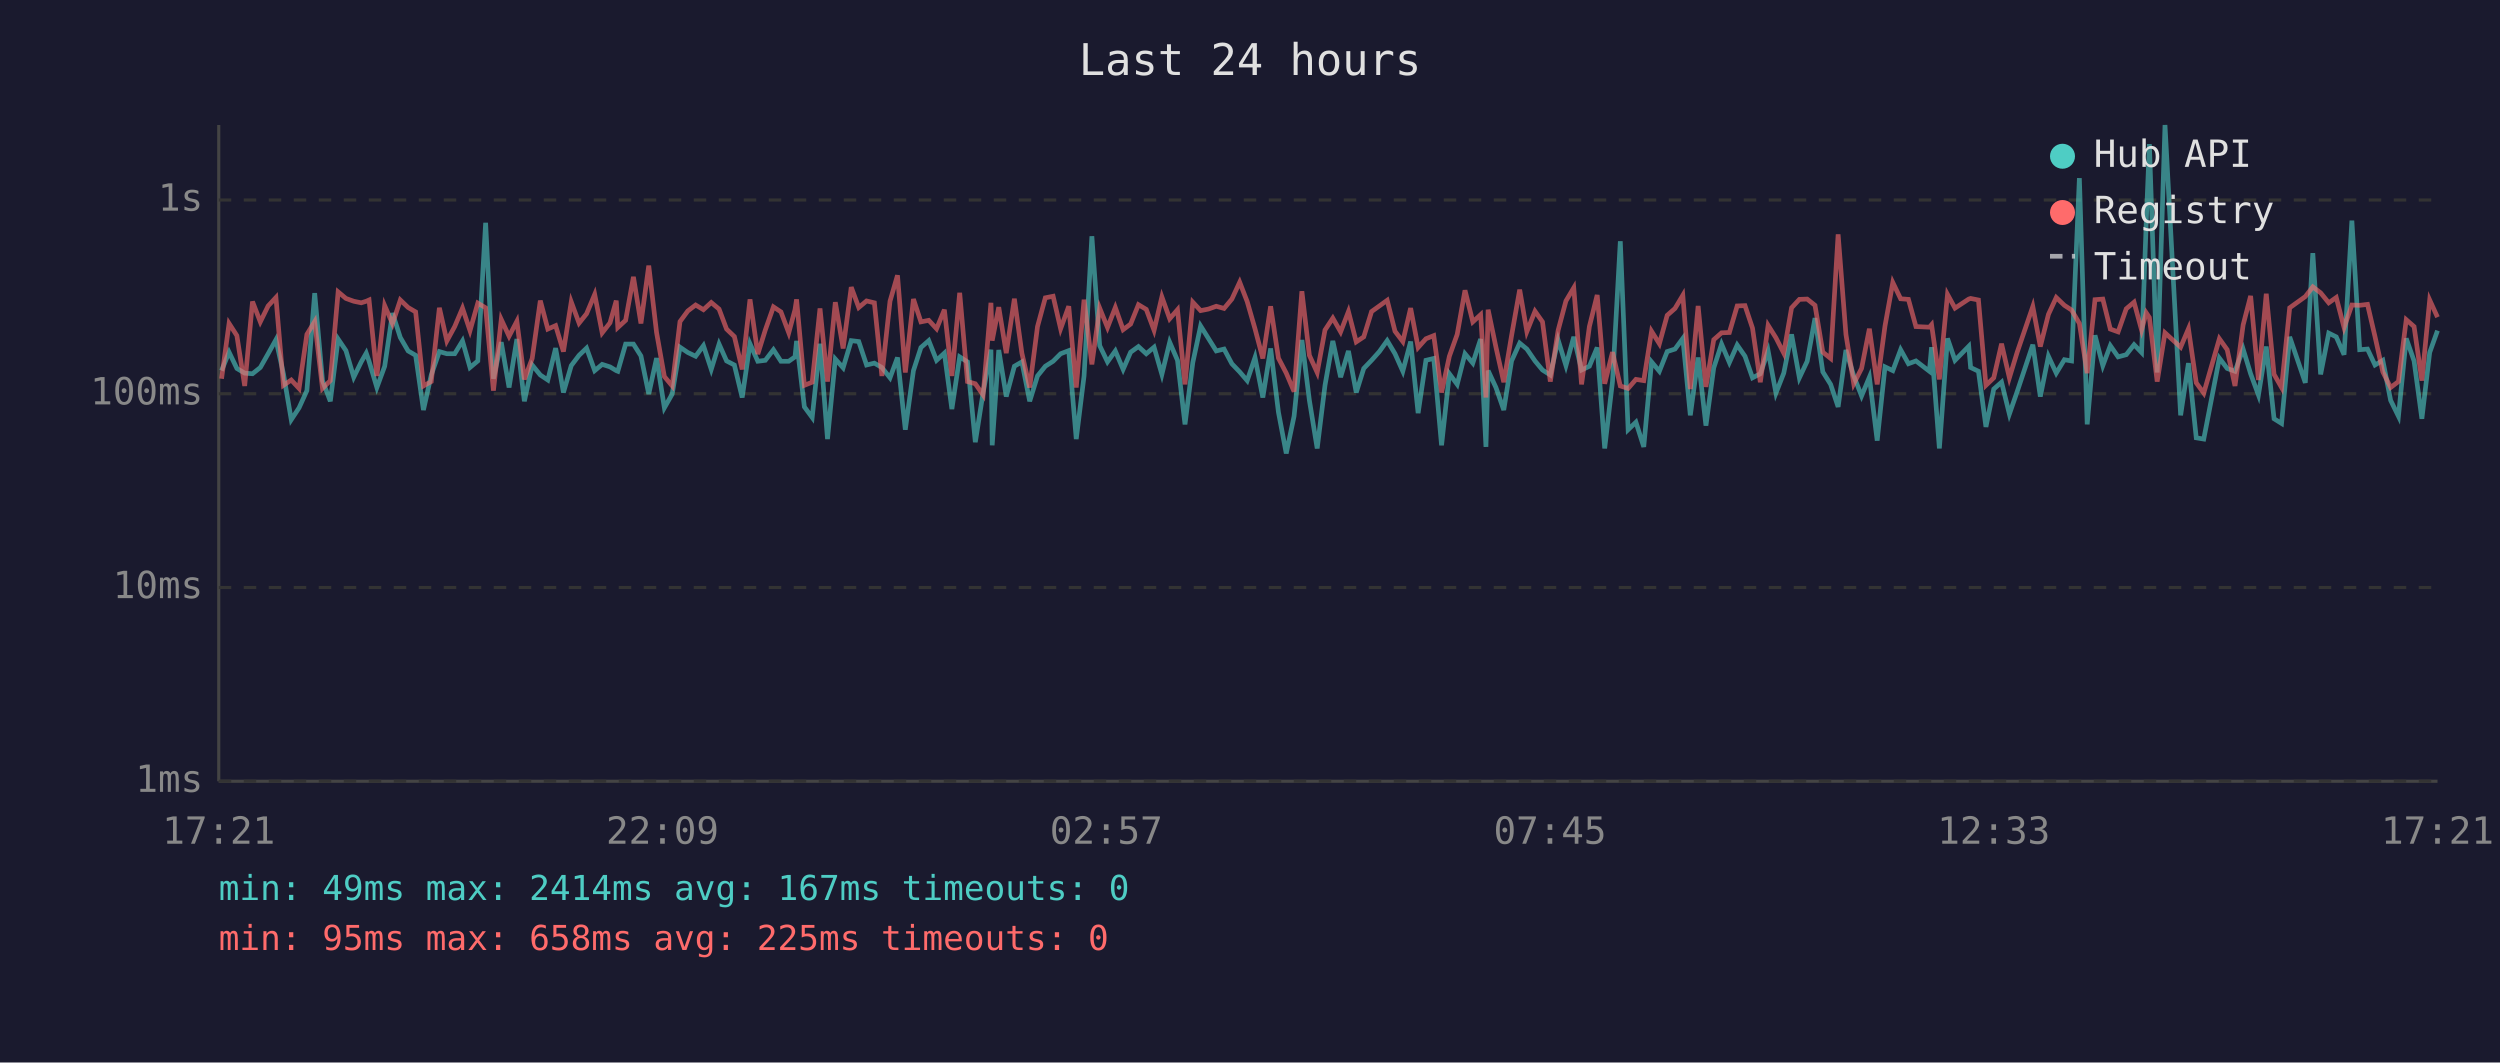
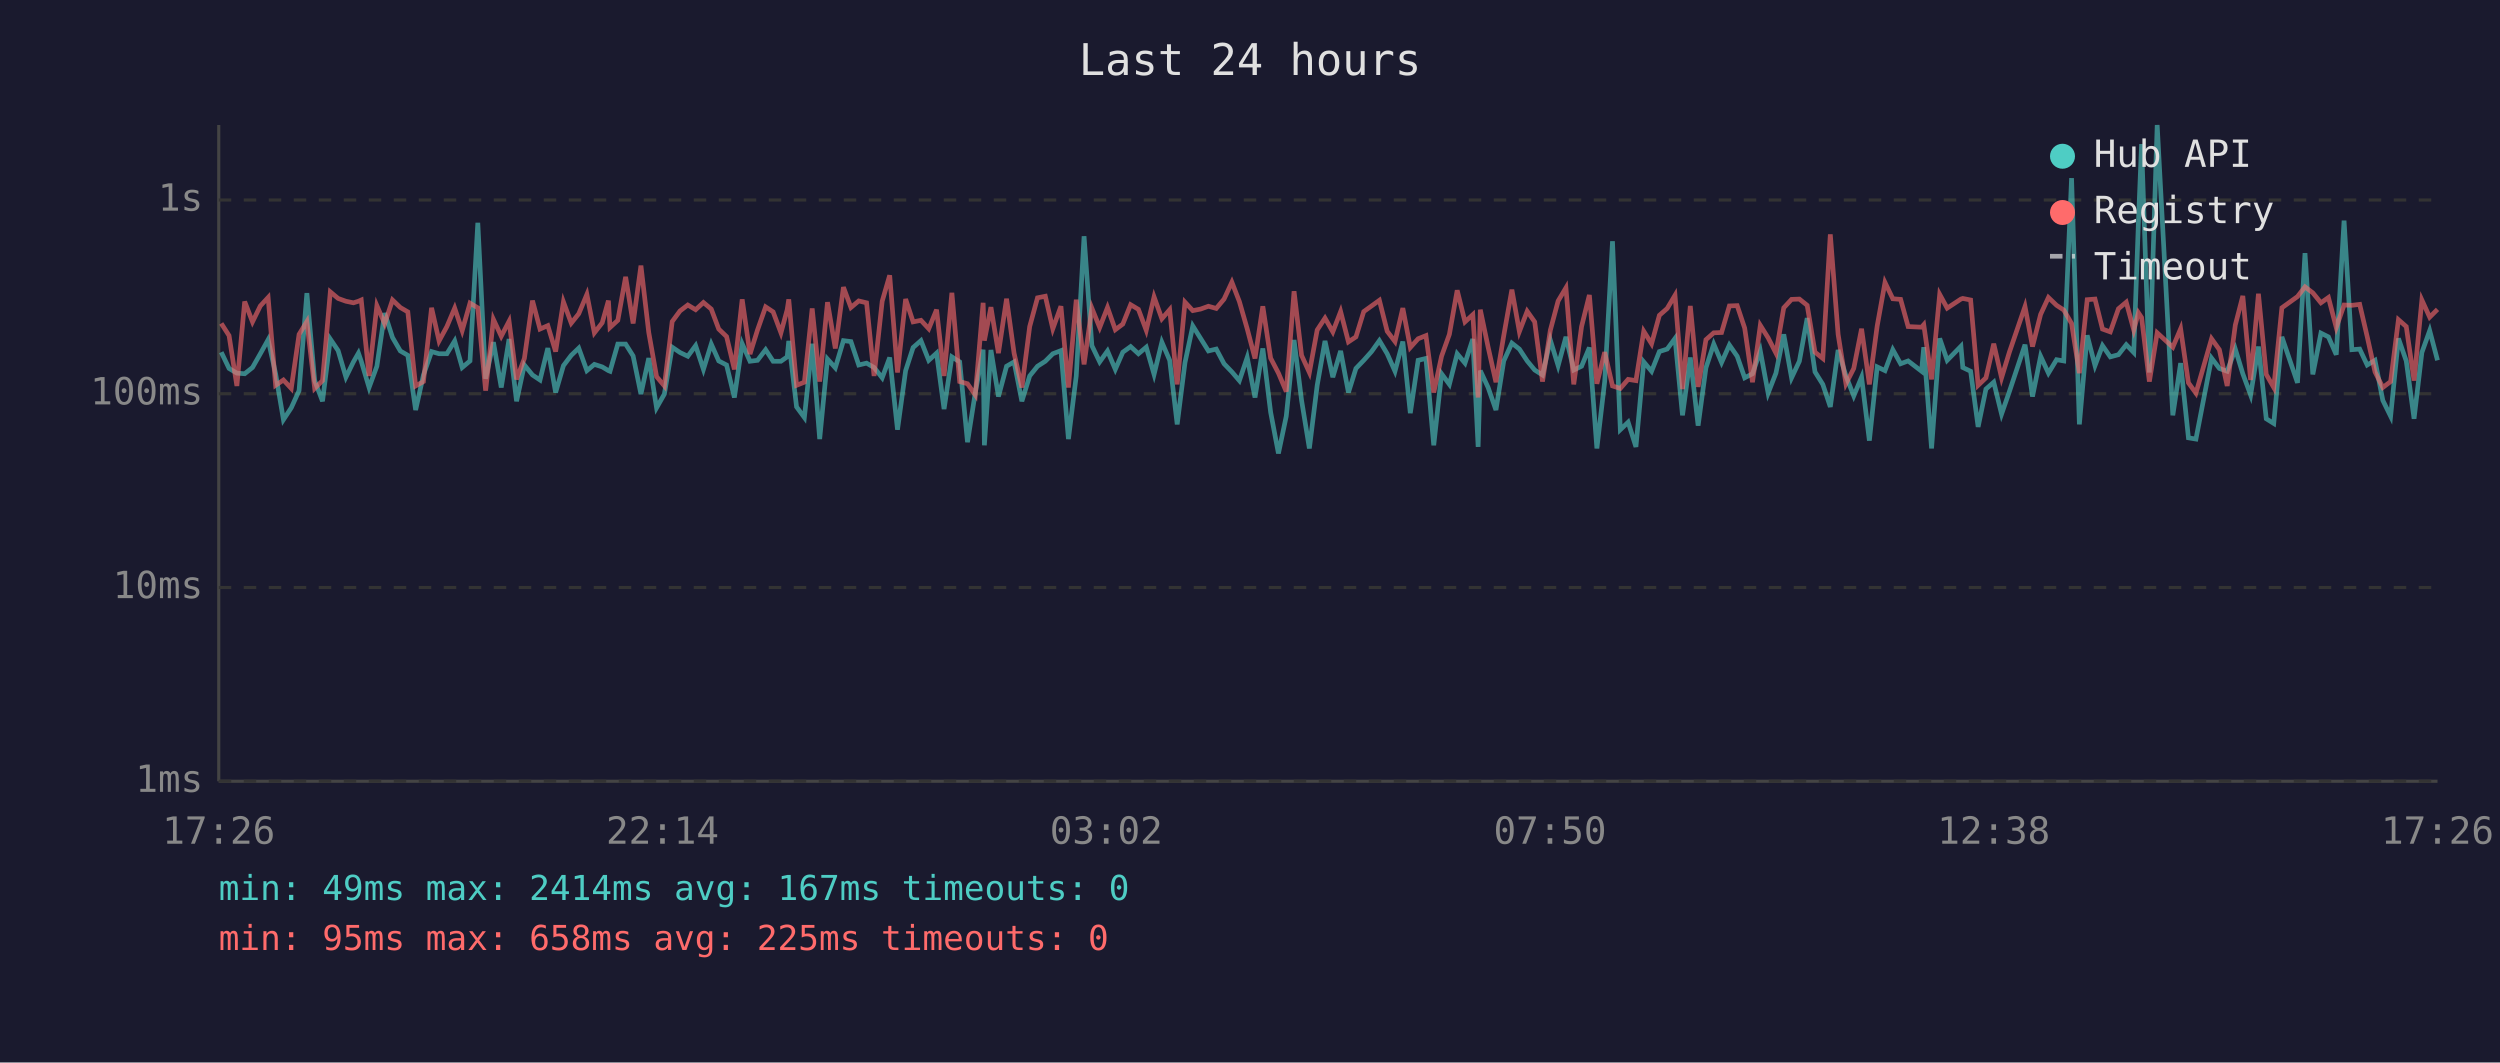
<svg xmlns="http://www.w3.org/2000/svg" viewBox="0 0 800 340" font-family="monospace" font-size="12">
  <rect width="800" height="340" fill="#1a1a2e" />
  <text x="400" y="24" fill="#e0e0e0" font-size="14" text-anchor="middle">Last 24 hours</text>
  <line x1="70" y1="40" x2="70" y2="250" stroke="#444" stroke-width="1" />
  <line x1="70" y1="250" x2="780" y2="250" stroke="#444" stroke-width="1" />
  <line x1="70" y1="250" x2="780" y2="250" stroke="#333" stroke-width="1" stroke-dasharray="4" />
  <text x="65" y="250" fill="#888" text-anchor="end" dominant-baseline="middle">1ms</text>
  <line x1="70" y1="188" x2="780" y2="188" stroke="#333" stroke-width="1" stroke-dasharray="4" />
  <text x="65" y="188" fill="#888" text-anchor="end" dominant-baseline="middle">10ms</text>
  <line x1="70" y1="126" x2="780" y2="126" stroke="#333" stroke-width="1" stroke-dasharray="4" />
  <text x="65" y="126" fill="#888" text-anchor="end" dominant-baseline="middle">100ms</text>
  <line x1="70" y1="64" x2="780" y2="64" stroke="#333" stroke-width="1" stroke-dasharray="4" />
  <text x="65" y="64" fill="#888" text-anchor="end" dominant-baseline="middle">1s</text>
-   <text x="70" y="270" fill="#888" text-anchor="middle">17:21</text>
-   <text x="212" y="270" fill="#888" text-anchor="middle">22:09</text>
-   <text x="354" y="270" fill="#888" text-anchor="middle">02:57</text>
-   <text x="496" y="270" fill="#888" text-anchor="middle">07:45</text>
-   <text x="638" y="270" fill="#888" text-anchor="middle">12:33</text>
-   <text x="780" y="270" fill="#888" text-anchor="middle">17:21</text>
-   <polyline points="70.9,118.6 73.3,112.7 75.8,117.9 78.3,119.4 80.8,119.6 83.3,117.6 85.8,113.2 88.3,108.7 90.7,119.6 93.2,134.3 95.7,130.5 98.2,125.0 100.7,93.8 103.2,121.8 105.7,128.4 108.2,108.5 110.7,112.2 113.2,120.7 115.6,115.8 117.2,113.0 118.1,115.6 120.6,124.0 123.1,117.2 125.6,100.2 128.1,108.0 130.6,112.3 133.0,113.7 135.5,131.2 138.0,120.0 140.6,112.5 143.0,113.2 145.5,113.2 148.0,109.1 150.4,117.6 152.9,115.5 155.4,71.3 157.9,121.2 160.4,109.5 162.9,124.0 165.4,108.5 167.8,128.4 170.3,116.8 172.9,120.0 175.3,121.6 177.8,111.4 180.3,125.6 182.8,117.0 185.3,113.7 187.7,111.4 190.3,118.6 192.7,116.6 195.2,117.4 197.2,118.6 197.7,118.8 200.2,110.1 202.7,110.1 205.1,113.9 207.6,126.1 210.1,114.6 212.6,130.5 215.1,126.1 217.6,111.1 220.1,112.8 222.6,114.0 225.1,110.6 227.6,118.2 230.1,110.1 232.5,115.5 235.0,116.8 237.5,127.2 240.0,110.0 242.5,115.6 244.9,115.3 247.5,111.9 249.9,115.6 252.4,115.6 254.4,114.2 254.9,109.1 257.4,130.2 259.9,133.6 262.4,110.0 264.8,140.5 267.3,114.9 269.8,117.7 272.4,109.0 274.8,109.3 277.3,116.8 279.8,116.2 282.2,117.6 284.8,120.9 287.2,114.4 289.7,137.5 292.3,118.6 294.7,111.2 297.2,109.0 299.7,115.3 302.2,113.0 304.6,130.9 307.1,114.2 309.6,115.8 312.1,141.5 314.6,125.6 317.1,111.9 317.5,142.5 319.6,112.0 322.0,126.9 324.6,117.2 327.0,115.8 329.5,128.4 332.0,120.3 334.5,117.2 337.0,115.6 339.4,113.2 342.0,112.2 344.4,140.5 346.9,120.3 349.4,75.6 351.9,110.6 354.4,115.8 356.9,112.3 359.4,118.2 361.8,112.7 364.3,110.9 366.8,113.2 369.3,111.1 371.8,119.8 374.3,109.5 376.8,115.3 379.2,135.8 381.7,116.0 384.2,104.3 386.7,108.3 389.2,112.3 391.7,111.7 394.2,116.4 396.7,119.0 399.1,121.8 401.6,114.4 404.1,127.2 406.6,111.5 409.1,131.9 411.6,145.1 414.1,133.2 416.6,108.8 419.0,128.1 421.5,143.5 424.0,123.3 426.5,109.1 429.0,120.7 431.5,112.3 434.0,125.6 436.4,117.9 438.9,115.3 441.4,112.5 443.9,109.0 446.4,113.2 448.9,118.8 451.4,109.3 453.8,132.2 456.3,115.3 458.8,114.7 461.3,142.5 463.8,119.6 466.3,123.0 468.8,113.2 471.3,116.2 473.8,108.5 475.5,143.0 476.2,118.6 478.7,124.0 481.2,131.2 483.7,115.5 486.3,109.8 488.6,111.7 491.2,115.5 493.6,118.4 496.1,120.0 498.6,108.8 501.1,117.0 503.6,107.8 506.1,118.4 508.6,117.2 511.1,111.2 513.5,143.5 516.0,122.1 518.5,77.2 521.0,137.5 523.5,135.1 526.0,143.0 528.5,115.8 531.0,118.8 533.5,112.5 536.0,111.7 538.5,108.3 540.9,132.9 543.4,114.4 545.9,136.2 548.4,117.7 550.9,110.1 553.4,116.0 555.9,110.4 558.4,114.0 560.8,120.9 563.3,119.6 565.8,112.3 568.3,125.8 570.8,119.4 573.3,107.0 575.8,120.9 578.3,115.6 580.8,101.8 583.3,119.0 585.8,123.0 588.2,130.2 590.7,112.0 593.2,120.3 595.7,126.7 598.2,120.7 600.7,141.0 603.2,117.4 605.7,118.6 608.2,111.9 610.7,116.4 613.1,115.5 617.4,118.8 618.1,111.1 620.6,143.5 623.2,108.3 625.6,115.3 630.0,110.8 630.6,117.6 633.1,118.8 635.5,136.6 638.0,124.5 640.5,122.3 643.0,132.5 645.5,125.3 650.5,110.3 652.9,126.9 655.5,114.0 658.0,119.4 660.6,115.1 662.9,115.5 665.4,57.0 667.9,135.8 670.4,107.3 672.9,117.0 675.3,110.6 677.8,114.2 680.4,113.5 682.9,110.3 685.3,112.8 686.8,70.9 687.8,46.1 690.3,119.2 692.8,40.0 697.8,132.9 700.3,116.2 702.8,140.1 705.2,140.5 710.2,114.6 712.7,117.9 715.2,118.8 717.8,111.7 720.2,119.6 722.7,126.4 725.2,110.9 727.7,134.0 730.1,135.5 732.7,107.8 737.7,122.5 740.1,81.0 742.6,119.8 745.2,106.6 747.6,107.8 750.1,113.5 752.6,70.6 755.1,111.9 757.6,111.7 760.0,116.8 762.5,115.3 765.0,128.1 767.5,133.2 770.0,108.3 772.5,115.5 775.0,134.0 777.5,112.8 780.0,105.8" fill="none" stroke="#4ecdc4" stroke-width="1.5" opacity="0.6" />
-   <polyline points="70.9,121.2 73.3,103.5 75.8,107.4 78.3,123.5 80.8,96.5 83.3,103.0 85.8,97.9 88.3,95.2 90.7,123.3 93.2,121.6 95.7,124.3 98.2,107.0 100.7,102.9 103.2,124.3 105.7,121.8 108.2,93.4 110.7,95.5 113.2,96.4 115.6,96.9 117.2,96.4 118.1,96.0 120.6,120.3 123.1,97.8 125.6,103.6 128.1,96.0 130.6,98.4 133.0,99.8 135.5,123.5 138.0,122.1 140.6,98.5 143.0,109.1 145.5,104.5 148.0,98.6 150.4,105.8 152.9,97.0 155.4,98.5 157.9,125.0 160.4,102.2 162.9,107.6 165.4,102.8 167.8,121.4 170.3,114.7 172.9,96.2 175.3,105.3 177.8,104.2 180.3,112.5 182.8,96.6 185.3,103.4 187.7,100.4 190.3,94.2 192.7,106.5 195.2,103.3 197.2,96.2 197.7,104.8 200.2,102.5 202.7,88.6 205.1,103.5 207.6,85.0 210.1,106.4 212.6,120.5 215.1,123.5 217.6,102.9 220.1,99.5 222.6,97.6 225.1,99.1 227.6,96.8 230.1,98.9 232.5,105.3 235.0,107.7 237.5,118.2 240.0,95.8 242.5,113.3 244.9,105.6 247.5,98.2 249.9,99.8 252.4,106.5 254.4,99.1 254.9,95.8 257.4,123.3 259.9,122.3 262.4,98.7 264.8,122.1 267.3,96.7 269.8,111.5 272.4,91.9 274.8,98.4 277.3,96.3 279.8,96.9 282.2,120.3 284.8,96.4 287.2,88.1 289.7,119.2 292.3,95.7 294.7,103.0 297.2,102.5 299.7,105.2 302.2,99.1 304.6,120.3 307.1,93.7 309.6,122.1 312.1,122.8 314.6,126.4 317.1,96.9 317.5,109.0 319.6,98.3 322.0,113.0 324.6,95.6 327.0,113.0 329.5,124.0 332.0,104.5 334.5,95.3 337.0,94.8 339.4,105.2 342.0,98.0 344.4,124.0 346.9,95.9 349.4,116.6 351.9,98.6 354.4,104.8 356.9,98.4 359.4,105.5 361.8,103.7 364.3,97.5 366.8,99.0 369.3,105.7 371.8,95.0 374.3,102.0 376.8,99.1 379.2,123.0 381.7,96.7 384.2,99.4 386.7,98.9 389.2,98.0 391.7,98.7 394.2,95.7 396.7,90.3 399.1,96.5 401.6,105.2 404.1,114.7 406.6,98.0 409.1,114.6 411.6,119.4 414.1,125.3 416.6,93.2 419.0,113.7 421.5,119.2 424.0,105.6 426.5,101.8 429.0,106.2 431.5,99.7 434.0,109.4 436.4,107.8 438.9,99.7 441.4,97.9 443.9,96.1 446.4,106.0 448.9,109.3 451.4,98.6 453.8,111.2 456.3,108.4 458.8,107.4 461.3,125.6 463.8,114.0 466.3,107.0 468.8,92.9 471.3,103.0 473.8,100.7 475.5,127.2 476.2,99.1 478.7,111.1 481.2,122.3 483.7,107.4 486.3,92.7 488.6,106.1 491.2,99.6 493.6,103.0 496.1,122.1 498.6,105.7 501.1,96.3 503.6,92.1 506.1,123.0 508.6,104.5 511.1,94.4 513.5,122.8 516.0,112.7 518.5,123.5 521.0,124.3 523.5,121.4 526.0,121.8 528.5,106.0 531.0,110.0 533.5,100.9 536.0,98.7 538.5,94.5 540.9,124.5 543.4,97.9 545.9,123.8 548.4,108.7 550.9,106.5 553.4,106.4 555.9,97.9 558.4,97.8 560.8,105.0 563.3,122.3 565.8,104.1 568.3,108.1 570.8,113.0 573.3,98.5 575.8,95.8 578.3,95.7 580.8,97.7 583.3,112.7 585.8,114.7 588.2,75.0 590.7,107.0 593.2,122.8 595.7,117.9 598.2,105.2 600.7,123.0 603.2,104.3 605.7,90.4 608.2,95.6 610.7,95.8 613.1,104.5 617.4,104.7 618.1,103.9 620.6,121.4 623.2,94.2 625.6,98.6 630.0,95.7 630.6,95.5 633.1,96.0 635.5,123.3 638.0,120.9 640.5,110.0 643.0,120.9 645.5,112.7 650.5,98.1 652.9,110.9 655.5,100.6 658.0,95.2 660.6,97.7 662.9,99.2 665.4,103.5 667.9,119.4 670.4,95.9 672.9,95.7 675.3,105.3 677.8,106.2 680.4,98.8 682.9,96.7 685.3,105.6 686.8,100.1 687.8,101.6 690.3,122.1 692.8,106.5 697.8,111.1 700.3,105.2 702.8,122.5 705.2,125.8 710.2,108.4 712.7,111.9 715.2,123.5 717.8,104.0 720.2,94.7 722.7,121.6 725.2,94.0 727.7,119.8 730.1,124.0 732.7,98.5 737.7,94.9 740.1,91.8 742.6,93.7 745.2,96.9 747.6,95.2 750.1,104.8 752.6,97.6 755.1,97.7 757.6,97.4 760.0,107.7 762.5,119.0 765.0,124.0 767.5,122.1 770.0,102.3 772.5,104.5 775.0,121.8 777.5,96.0 780.0,101.5" fill="none" stroke="#ff6b6b" stroke-width="1.5" opacity="0.6" />
+   <text x="70" y="270" fill="#888" text-anchor="middle">17:26</text>
+   <text x="212" y="270" fill="#888" text-anchor="middle">22:14</text>
+   <text x="354" y="270" fill="#888" text-anchor="middle">03:02</text>
+   <text x="496" y="270" fill="#888" text-anchor="middle">07:50</text>
+   <text x="638" y="270" fill="#888" text-anchor="middle">12:38</text>
+   <text x="780" y="270" fill="#888" text-anchor="middle">17:26</text>
+   <polyline points="70.8,112.7 73.3,117.9 75.8,119.4 78.3,119.6 80.8,117.6 83.3,113.2 85.8,108.7 88.2,119.6 90.7,134.3 93.2,130.5 95.7,125.0 98.2,93.8 100.7,121.8 103.2,128.4 105.7,108.5 108.2,112.2 110.7,120.7 113.1,115.8 114.7,113.0 115.6,115.6 118.1,124.0 120.6,117.2 123.1,100.2 125.6,108.0 128.1,112.3 130.5,113.7 133.0,131.2 135.5,120.0 138.1,112.5 140.5,113.2 143.0,113.2 145.5,109.1 147.9,117.6 150.4,115.5 152.9,71.3 155.4,121.2 157.9,109.5 160.4,124.0 162.9,108.5 165.3,128.4 167.8,116.8 170.4,120.0 172.8,121.6 175.3,111.4 177.8,125.6 180.3,117.0 182.8,113.7 185.2,111.4 187.8,118.6 190.2,116.6 192.7,117.4 194.7,118.6 195.2,118.8 197.7,110.1 200.2,110.1 202.6,113.9 205.1,126.1 207.6,114.6 210.1,130.5 212.6,126.1 215.1,111.1 217.6,112.8 220.1,114.0 222.6,110.6 225.1,118.2 227.6,110.1 230.0,115.5 232.5,116.8 235.0,127.2 237.5,110.0 240.0,115.6 242.4,115.3 245.0,111.9 247.4,115.6 249.9,115.6 251.9,114.2 252.4,109.1 254.9,130.2 257.4,133.6 259.9,110.0 262.3,140.5 264.8,114.9 267.3,117.7 269.9,109.0 272.3,109.3 274.8,116.8 277.3,116.2 279.7,117.6 282.3,120.9 284.7,114.4 287.2,137.5 289.8,118.6 292.2,111.2 294.7,109.0 297.2,115.3 299.7,113.0 302.1,130.9 304.6,114.2 307.1,115.8 309.6,141.5 312.1,125.6 314.6,111.9 315.0,142.5 317.1,112.0 319.5,126.9 322.1,117.2 324.5,115.8 327.0,128.4 329.5,120.3 332.0,117.2 334.5,115.6 336.9,113.2 339.5,112.2 341.9,140.5 344.4,120.3 346.9,75.6 349.4,110.6 351.9,115.8 354.4,112.3 356.9,118.2 359.3,112.7 361.8,110.9 364.3,113.2 366.8,111.1 369.3,119.8 371.8,109.5 374.3,115.3 376.7,135.8 379.2,116.0 381.7,104.3 384.2,108.3 386.7,112.3 389.2,111.7 391.7,116.4 394.2,119.0 396.6,121.8 399.1,114.4 401.6,127.2 404.1,111.5 406.6,131.9 409.1,145.1 411.6,133.2 414.1,108.8 416.5,128.1 419.0,143.5 421.5,123.3 424.0,109.1 426.5,120.7 429.0,112.3 431.5,125.6 433.9,117.9 436.4,115.3 438.9,112.5 441.4,109.0 443.9,113.2 446.4,118.8 448.9,109.3 451.3,132.2 453.8,115.3 456.3,114.7 458.8,142.5 461.3,119.6 463.8,123.0 466.3,113.2 468.8,116.2 471.3,108.5 473.0,143.0 473.7,118.6 476.2,124.0 478.7,131.2 481.2,115.5 483.8,109.8 486.2,111.7 488.7,115.5 491.1,118.4 493.6,120.0 496.1,108.8 498.6,117.0 501.1,107.8 503.6,118.4 506.1,117.2 508.6,111.2 511.0,143.5 513.5,122.1 516.0,77.2 518.5,137.5 521.0,135.1 523.5,143.0 526.0,115.8 528.5,118.8 531.0,112.5 533.5,111.7 536.0,108.3 538.4,132.9 540.9,114.4 543.4,136.2 545.9,117.7 548.4,110.1 550.9,116.0 553.4,110.4 555.9,114.0 558.3,120.9 560.8,119.6 563.3,112.3 565.8,125.8 568.3,119.4 570.8,107.0 573.3,120.9 575.8,115.6 578.3,101.8 580.8,119.0 583.3,123.0 585.7,130.2 588.2,112.0 590.7,120.3 593.2,126.7 595.7,120.7 598.2,141.0 600.7,117.4 603.2,118.6 605.7,111.9 608.2,116.4 610.6,115.5 614.9,118.8 615.6,111.1 618.1,143.5 620.7,108.3 623.1,115.3 627.5,110.8 628.1,117.6 630.6,118.8 633.0,136.6 635.5,124.5 638.0,122.3 640.5,132.5 643.0,125.3 648.0,110.3 650.4,126.9 653.0,114.0 655.5,119.4 658.1,115.1 660.4,115.5 662.9,57.0 665.4,135.8 667.9,107.3 670.4,117.0 672.8,110.6 675.3,114.2 677.9,113.5 680.4,110.3 682.8,112.8 684.3,70.9 685.3,46.1 687.8,119.2 690.3,40.0 695.3,132.9 697.8,116.2 700.3,140.1 702.7,140.5 707.7,114.6 710.2,117.9 712.7,118.8 715.3,111.7 717.7,119.6 720.2,126.4 722.7,110.9 725.2,134.0 727.6,135.5 730.2,107.8 735.2,122.5 737.6,81.0 740.1,119.8 742.7,106.6 745.1,107.8 747.6,113.5 750.1,70.6 752.6,111.9 755.1,111.7 757.5,116.8 760.0,115.3 762.5,128.1 765.0,133.2 767.5,108.3 770.0,115.5 772.5,134.0 775.0,112.8 777.5,105.8 780.0,115.3" fill="none" stroke="#4ecdc4" stroke-width="1.5" opacity="0.6" />
+   <polyline points="70.8,103.5 73.3,107.4 75.8,123.5 78.3,96.5 80.8,103.0 83.3,97.9 85.8,95.2 88.2,123.3 90.7,121.6 93.2,124.3 95.7,107.0 98.2,102.9 100.7,124.3 103.2,121.8 105.7,93.4 108.2,95.5 110.7,96.4 113.1,96.9 114.7,96.4 115.6,96.0 118.1,120.3 120.6,97.8 123.1,103.6 125.6,96.0 128.1,98.4 130.5,99.8 133.0,123.5 135.5,122.1 138.1,98.5 140.5,109.1 143.0,104.5 145.5,98.6 147.9,105.8 150.4,97.0 152.9,98.5 155.4,125.0 157.9,102.2 160.4,107.6 162.9,102.8 165.3,121.4 167.8,114.7 170.4,96.2 172.8,105.3 175.3,104.2 177.8,112.5 180.3,96.6 182.8,103.4 185.2,100.4 187.8,94.2 190.2,106.5 192.7,103.3 194.7,96.2 195.2,104.8 197.7,102.5 200.2,88.6 202.6,103.5 205.1,85.0 207.6,106.4 210.1,120.5 212.6,123.5 215.1,102.9 217.6,99.5 220.1,97.6 222.6,99.1 225.1,96.8 227.6,98.9 230.0,105.3 232.5,107.7 235.0,118.2 237.5,95.8 240.0,113.3 242.4,105.6 245.0,98.2 247.4,99.8 249.9,106.5 251.9,99.1 252.4,95.8 254.9,123.3 257.4,122.3 259.9,98.7 262.3,122.1 264.8,96.7 267.3,111.5 269.9,91.9 272.3,98.4 274.8,96.3 277.3,96.9 279.7,120.3 282.3,96.4 284.7,88.1 287.2,119.2 289.8,95.7 292.2,103.0 294.7,102.5 297.2,105.2 299.7,99.1 302.1,120.3 304.6,93.7 307.1,122.1 309.6,122.8 312.1,126.4 314.6,96.9 315.0,109.0 317.1,98.3 319.5,113.0 322.1,95.6 324.5,113.0 327.0,124.0 329.5,104.5 332.0,95.3 334.5,94.8 336.9,105.2 339.5,98.0 341.9,124.0 344.4,95.9 346.9,116.6 349.4,98.6 351.9,104.8 354.4,98.4 356.9,105.5 359.3,103.7 361.8,97.5 364.3,99.0 366.8,105.7 369.3,95.0 371.8,102.0 374.3,99.1 376.7,123.0 379.2,96.7 381.7,99.4 384.2,98.9 386.7,98.0 389.2,98.7 391.7,95.7 394.2,90.3 396.6,96.5 399.1,105.2 401.6,114.7 404.1,98.0 406.6,114.6 409.1,119.4 411.6,125.3 414.1,93.2 416.5,113.7 419.0,119.2 421.5,105.6 424.0,101.8 426.5,106.2 429.0,99.7 431.5,109.4 433.9,107.8 436.4,99.7 438.9,97.9 441.4,96.1 443.9,106.0 446.4,109.3 448.9,98.6 451.3,111.2 453.8,108.4 456.3,107.4 458.8,125.6 461.3,114.0 463.8,107.0 466.3,92.9 468.8,103.0 471.3,100.7 473.0,127.2 473.7,99.1 476.2,111.1 478.7,122.3 481.2,107.4 483.8,92.7 486.2,106.1 488.7,99.6 491.1,103.0 493.6,122.1 496.1,105.7 498.6,96.3 501.1,92.1 503.6,123.0 506.1,104.5 508.6,94.4 511.0,122.8 513.5,112.7 516.0,123.5 518.5,124.3 521.0,121.4 523.5,121.8 526.0,106.0 528.5,110.0 531.0,100.9 533.5,98.7 536.0,94.5 538.4,124.5 540.9,97.9 543.4,123.8 545.9,108.7 548.4,106.5 550.9,106.4 553.4,97.9 555.9,97.8 558.3,105.0 560.8,122.3 563.3,104.1 565.8,108.1 568.3,113.0 570.8,98.5 573.3,95.8 575.8,95.7 578.3,97.7 580.8,112.7 583.3,114.7 585.7,75.0 588.2,107.0 590.7,122.8 593.2,117.9 595.7,105.2 598.2,123.0 600.7,104.3 603.2,90.4 605.7,95.6 608.2,95.8 610.6,104.5 614.9,104.7 615.6,103.9 618.1,121.4 620.7,94.2 623.1,98.6 627.5,95.7 628.1,95.5 630.6,96.0 633.0,123.3 635.5,120.9 638.0,110.0 640.5,120.9 643.0,112.7 648.0,98.1 650.4,110.9 653.0,100.6 655.5,95.2 658.1,97.7 660.4,99.2 662.9,103.5 665.4,119.4 667.9,95.9 670.4,95.7 672.8,105.3 675.3,106.2 677.9,98.8 680.4,96.7 682.8,105.6 684.3,100.1 685.3,101.6 687.8,122.1 690.3,106.5 695.3,111.1 697.8,105.2 700.3,122.5 702.7,125.8 707.7,108.4 710.2,111.9 712.7,123.5 715.3,104.0 717.7,94.7 720.2,121.6 722.7,94.0 725.2,119.8 727.6,124.0 730.2,98.5 735.2,94.9 737.6,91.8 740.1,93.7 742.7,96.9 745.1,95.2 747.6,104.8 750.1,97.6 752.6,97.7 755.1,97.4 757.5,107.7 760.0,119.0 762.5,124.0 765.0,122.1 767.5,102.3 770.0,104.5 772.5,121.8 775.0,96.0 777.5,101.5 780.0,99.0" fill="none" stroke="#ff6b6b" stroke-width="1.5" opacity="0.6" />
  <circle cx="660" cy="50" r="4" fill="#4ecdc4" />
  <text x="670" y="50" fill="#e0e0e0" dominant-baseline="middle">Hub API</text>
  <circle cx="660" cy="68" r="4" fill="#ff6b6b" />
  <text x="670" y="68" fill="#e0e0e0" dominant-baseline="middle">Registry</text>
  <line x1="656" y1="82" x2="664" y2="82" stroke="#e0e0e0" stroke-width="1.5" stroke-dasharray="4,3" opacity="0.7" />
  <text x="670" y="86" fill="#e0e0e0" dominant-baseline="middle">Timeout</text>
  <text x="70" y="288" fill="#4ecdc4" font-size="11">min: 49ms  max: 2414ms  avg: 167ms  timeouts: 0</text>
  <text x="70" y="304" fill="#ff6b6b" font-size="11">min: 95ms  max: 658ms  avg: 225ms  timeouts: 0</text>
</svg>
